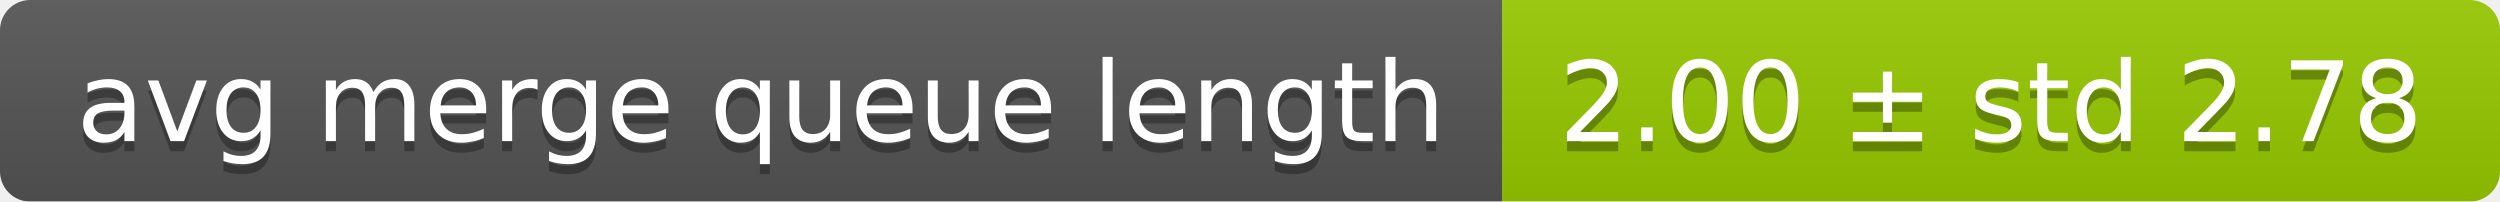
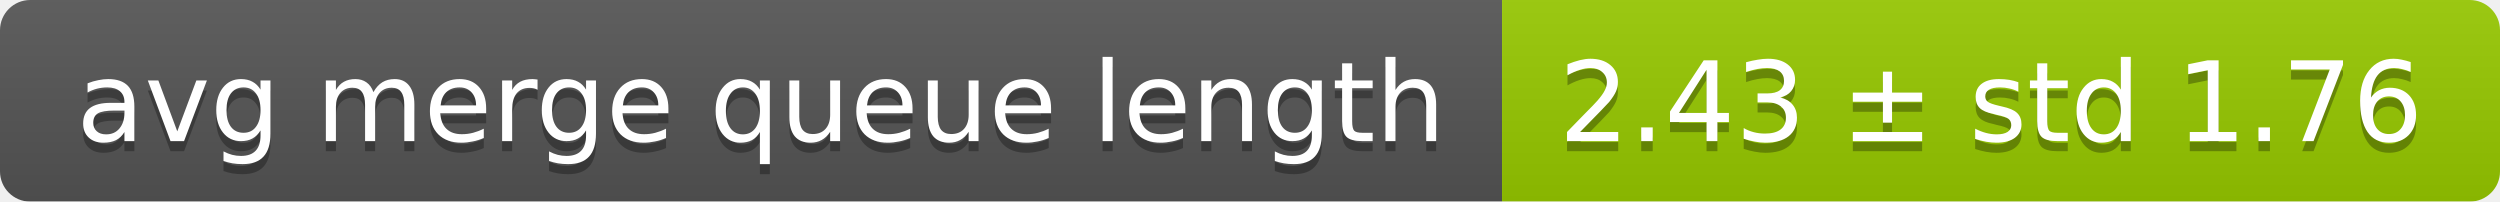
<svg xmlns="http://www.w3.org/2000/svg" width="248" height="20">
  <linearGradient id="smooth" x2="0" y2="100%">
    <stop offset="0" stop-color="#bbb" stop-opacity=".1" />
    <stop offset="1" stop-opacity=".1" />
  </linearGradient>
  <mask id="round">
    <rect width="248" height="20" rx="3" fill="#fff" />
  </mask>
  <g mask="url(#round)">
    <rect width="149" height="20" fill="#555" />
    <rect x="149" width="99" height="20" fill="#97ca00" />
    <rect width="248" height="20" fill="url(#smooth)" />
  </g>
  <g fill="#fff" text-anchor="middle" font-family="DejaVu Sans,Verdana,Geneva,sans-serif" font-size="11">
    <text x="75.5" y="15" fill="#010101" fill-opacity=".3">avg merge queue length</text>
    <text x="75.5" y="14">avg merge queue length</text>
-     <text x="197.5" y="15" fill="#010101" fill-opacity=".3">2.00 ± std 2.78</text>
-     <text x="197.5" y="14">2.00 ± std 2.78</text>
+     <text x="197.5" y="15" fill="#010101" fill-opacity=".3">2.43 ± std 1.76</text>
+     <text x="197.5" y="14">2.43 ± std 1.76</text>
  </g>
</svg>
